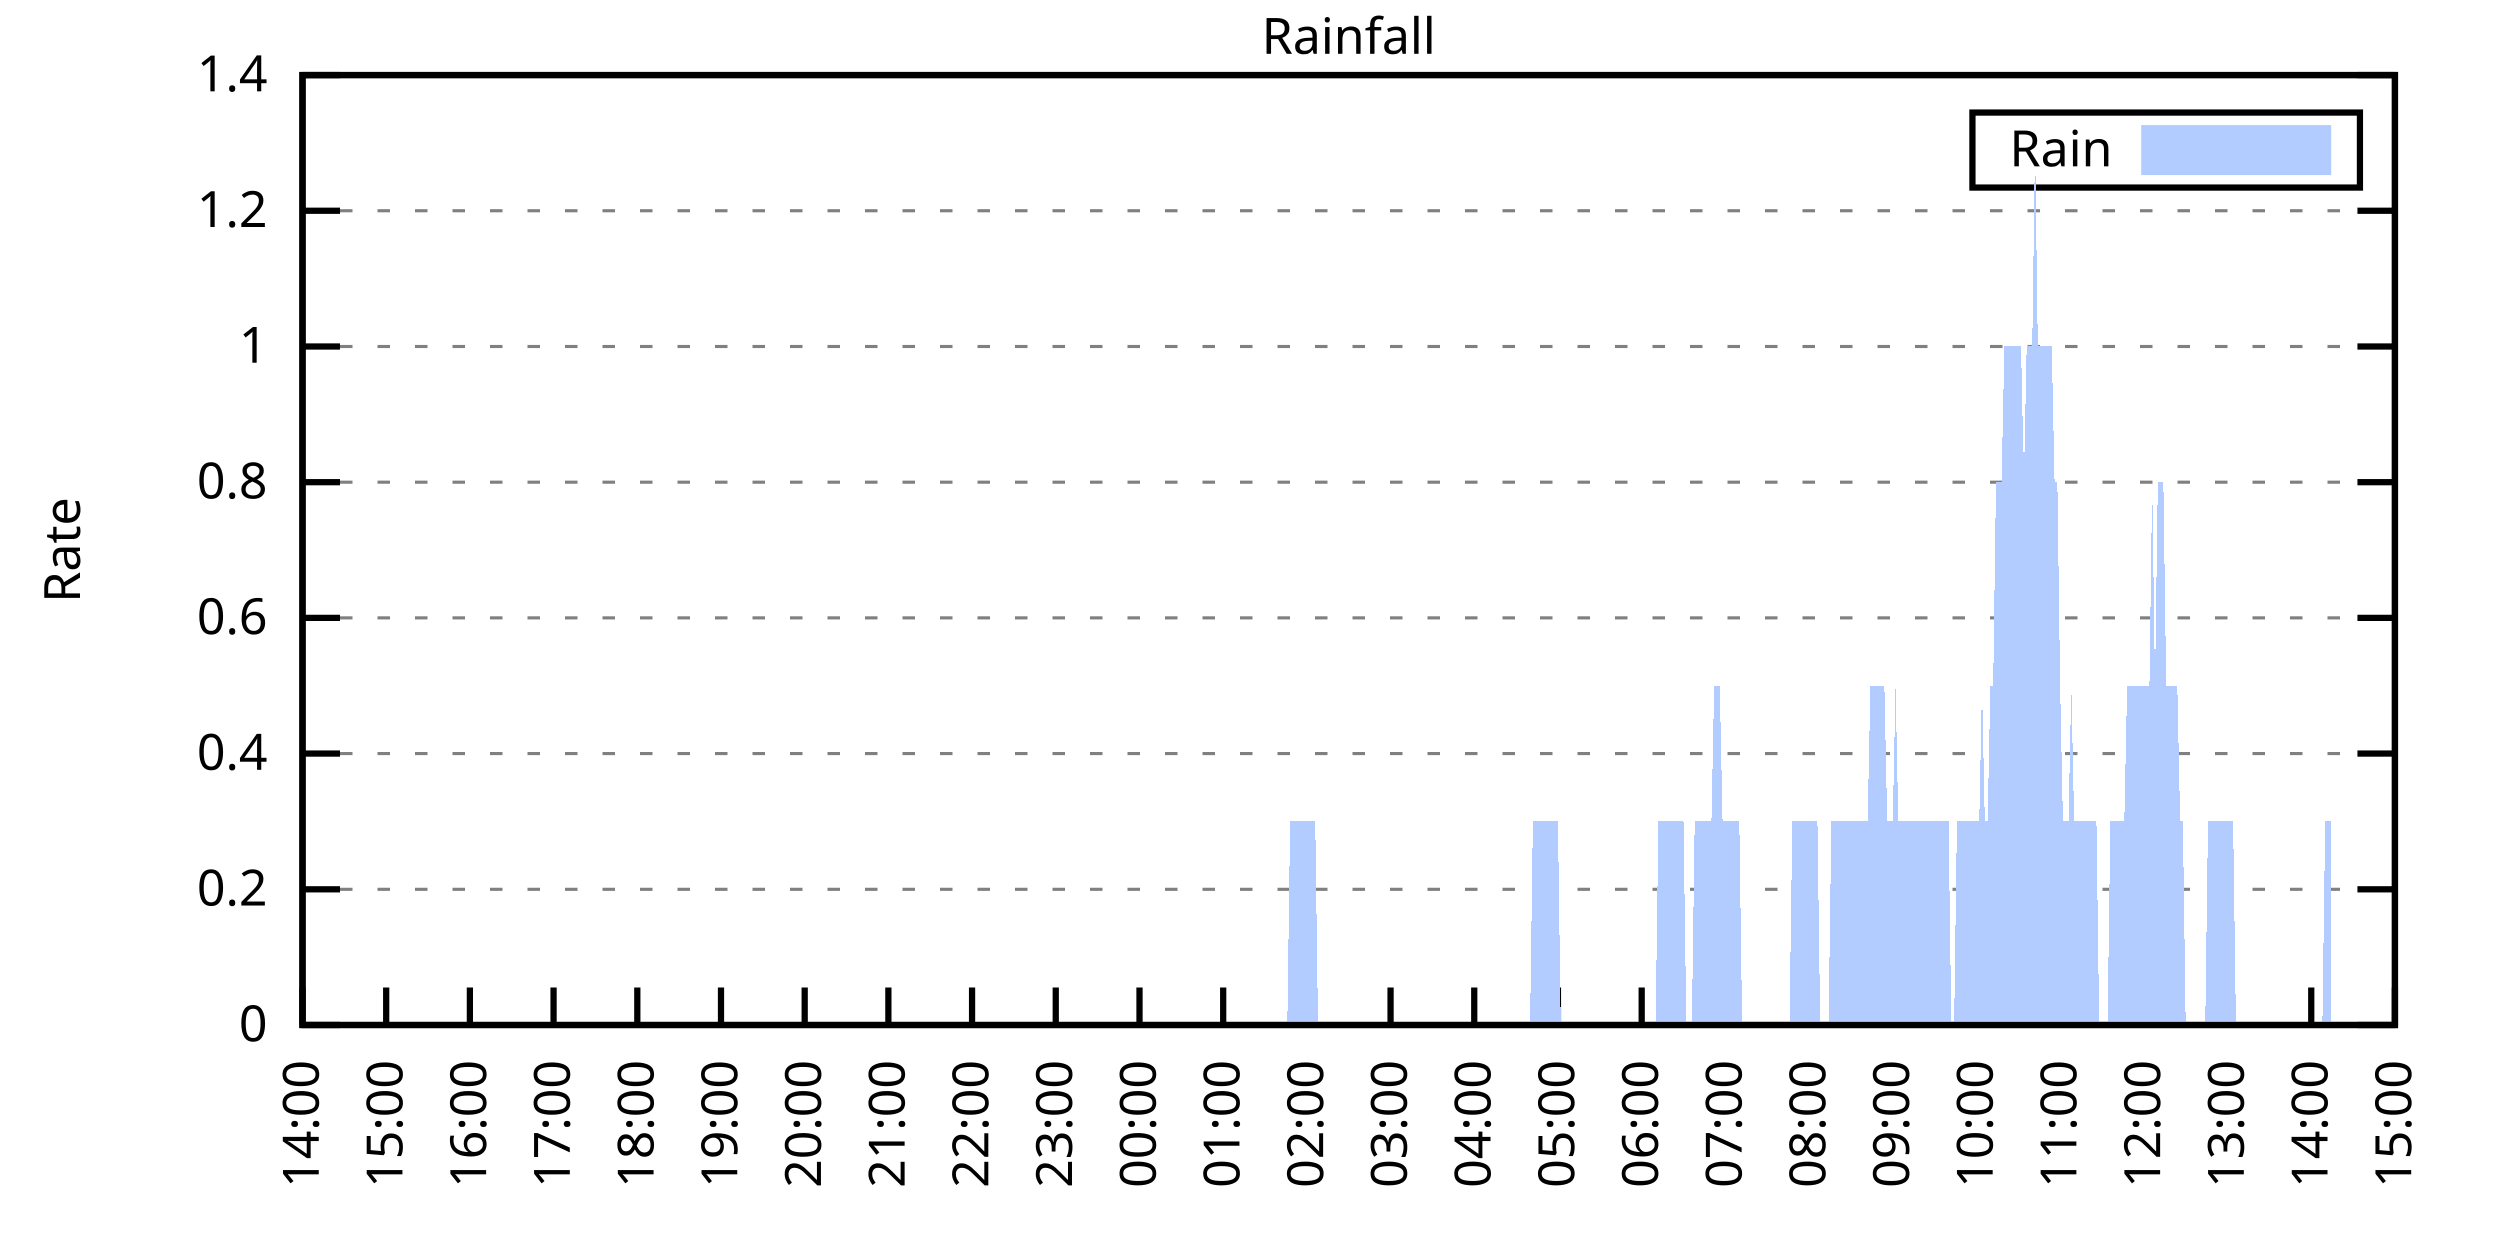
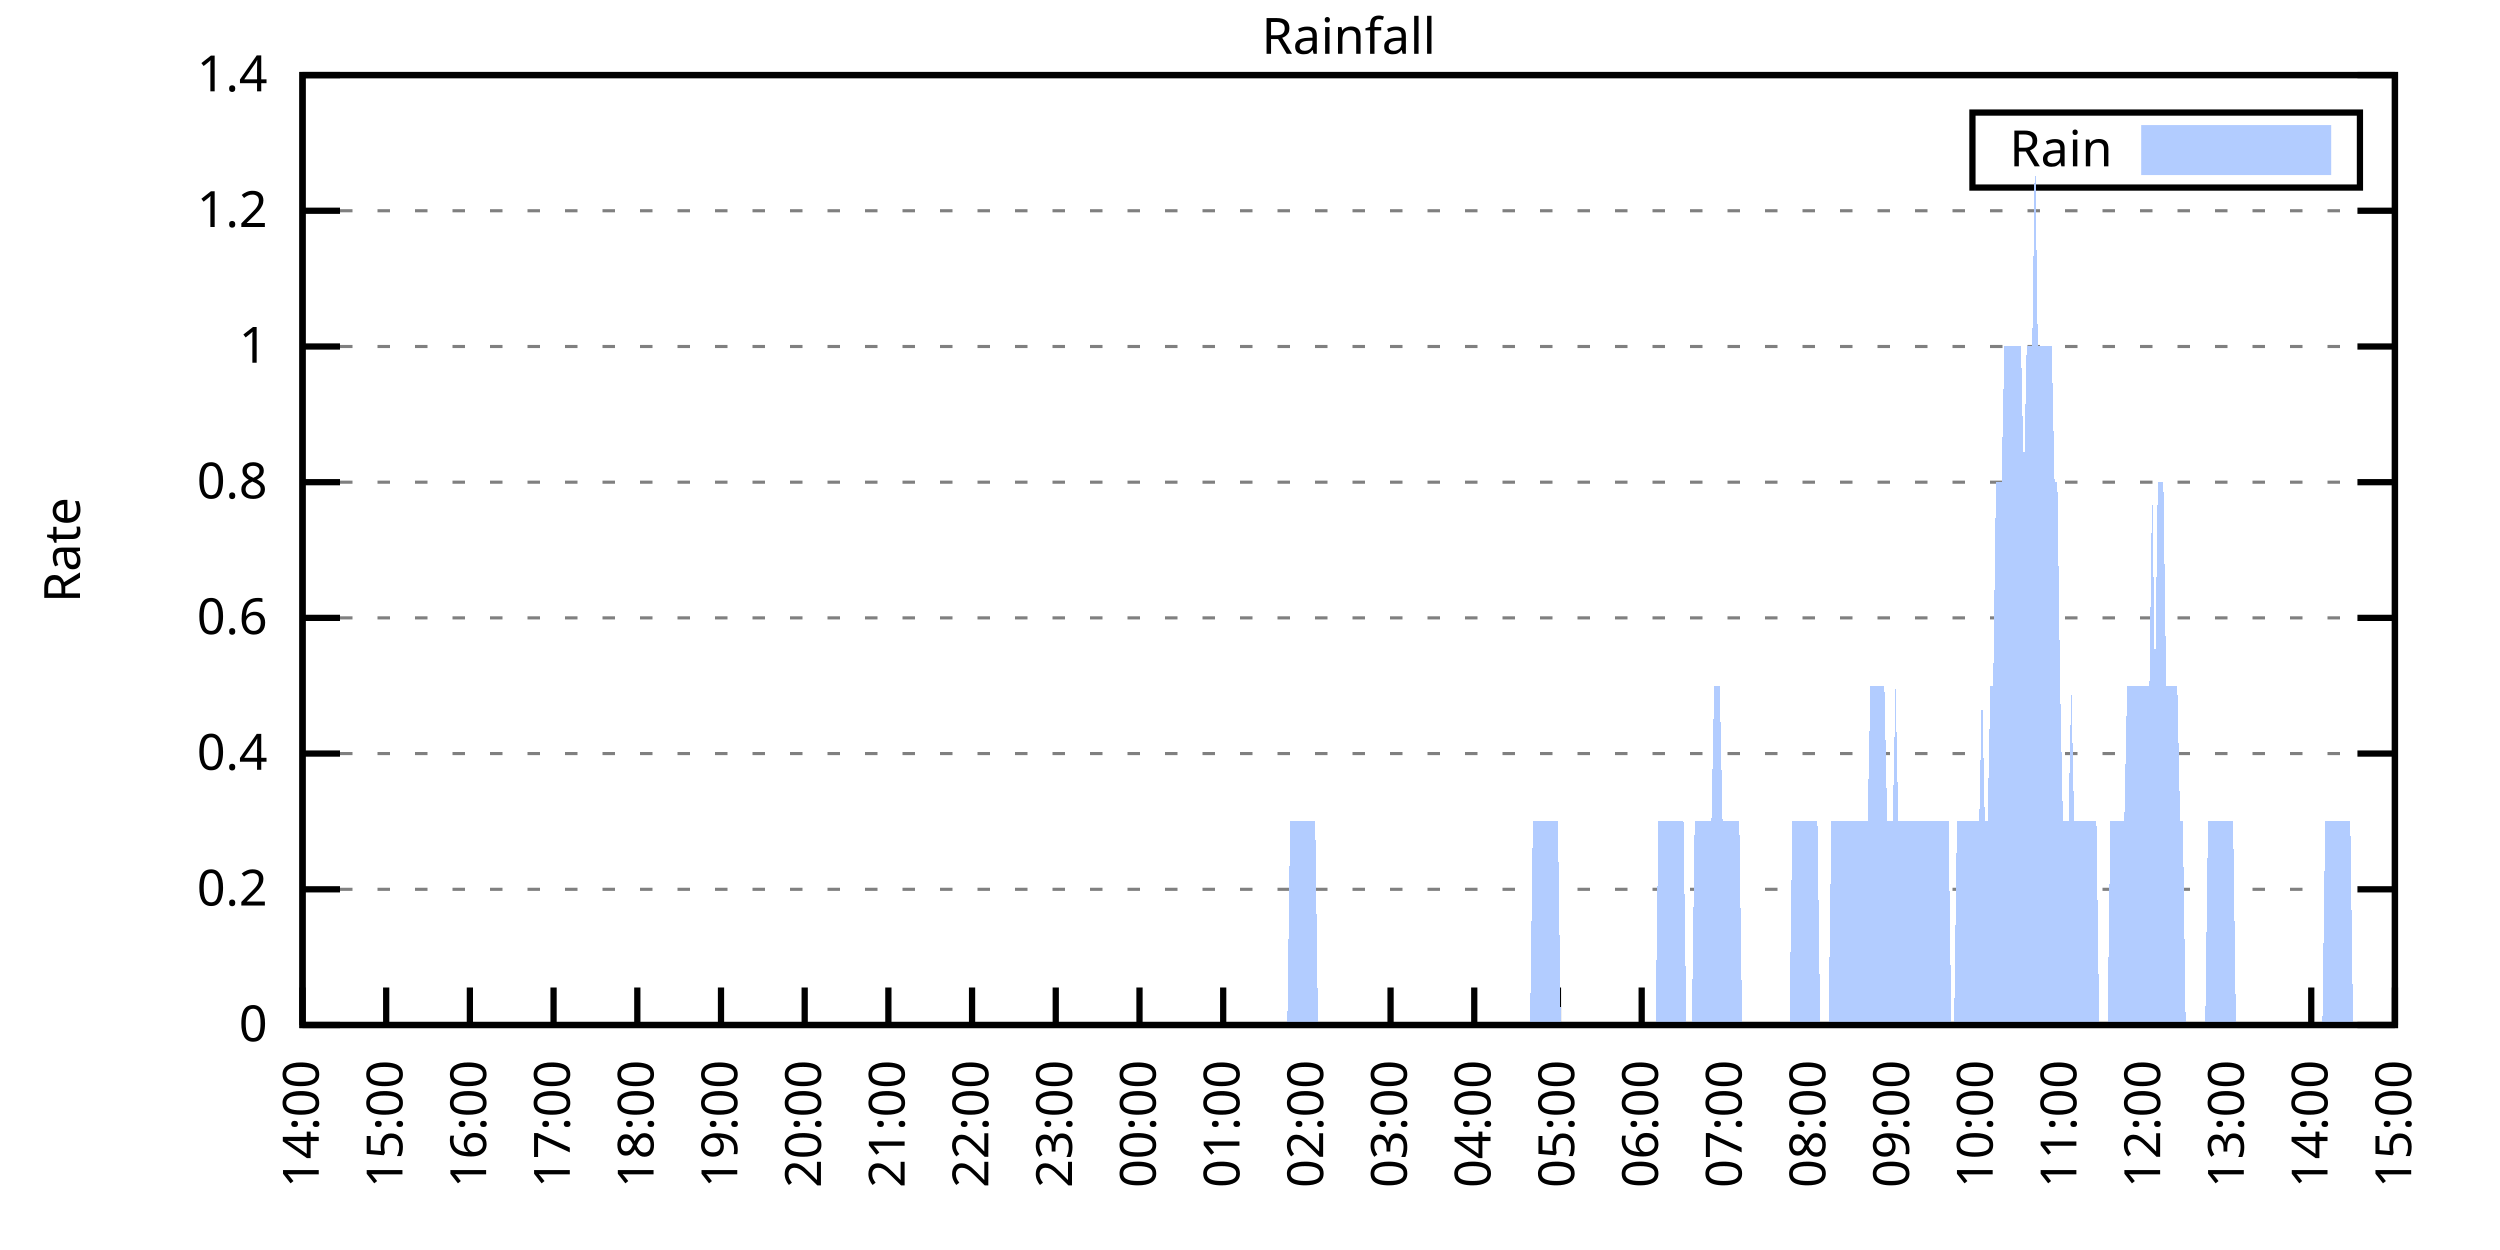
<svg xmlns="http://www.w3.org/2000/svg" xmlns:xlink="http://www.w3.org/1999/xlink" width="400" height="200" viewBox="0 0 400 200">
  <g id="gnuplot_canvas">
    <rect x="0" y="0" width="400" height="200" fill="none" />
    <defs>
      <circle id="gpDot" r="0.5" stroke-width="0.5" stroke="currentColor" />
      <path id="gpPt0" stroke-width="0.333" stroke="currentColor" d="M-1,0 h2 M0,-1 v2" />
      <path id="gpPt1" stroke-width="0.333" stroke="currentColor" d="M-1,-1 L1,1 M1,-1 L-1,1" />
      <path id="gpPt2" stroke-width="0.333" stroke="currentColor" d="M-1,0 L1,0 M0,-1 L0,1 M-1,-1 L1,1 M-1,1 L1,-1" />
      <rect id="gpPt3" stroke-width="0.333" stroke="currentColor" x="-1" y="-1" width="2" height="2" />
      <rect id="gpPt4" stroke-width="0.333" stroke="currentColor" fill="currentColor" x="-1" y="-1" width="2" height="2" />
      <circle id="gpPt5" stroke-width="0.333" stroke="currentColor" cx="0" cy="0" r="1" />
      <use xlink:href="#gpPt5" id="gpPt6" fill="currentColor" stroke="none" />
      <path id="gpPt7" stroke-width="0.333" stroke="currentColor" d="M0,-1.33 L-1.33,0.67 L1.33,0.67 z" />
      <use xlink:href="#gpPt7" id="gpPt8" fill="currentColor" stroke="none" />
      <use xlink:href="#gpPt7" id="gpPt9" stroke="currentColor" transform="rotate(180)" />
      <use xlink:href="#gpPt9" id="gpPt10" fill="currentColor" stroke="none" />
      <use xlink:href="#gpPt3" id="gpPt11" stroke="currentColor" transform="rotate(45)" />
      <use xlink:href="#gpPt11" id="gpPt12" fill="currentColor" stroke="none" />
      <path id="gpPt13" stroke-width="0.333" stroke="currentColor" d="M0,1.330 L1.265,0.411 L0.782,-1.067 L-0.782,-1.076 L-1.265,0.411 z" />
      <use xlink:href="#gpPt13" id="gpPt14" fill="currentColor" stroke="none" />
      <filter id="textbox" filterUnits="objectBoundingBox" x="0" y="0" height="1" width="1">
        <feFlood flood-color="white" flood-opacity="1" result="bgnd" />
        <feComposite in="SourceGraphic" in2="bgnd" operator="atop" />
      </filter>
      <filter id="greybox" filterUnits="objectBoundingBox" x="0" y="0" height="1" width="1">
        <feFlood flood-color="lightgrey" flood-opacity="1" result="grey" />
        <feComposite in="SourceGraphic" in2="grey" operator="atop" />
      </filter>
    </defs>
    <g fill="none" color="white" stroke="currentColor" stroke-width="1.00" stroke-linecap="butt" stroke-linejoin="miter">
</g>
    <g fill="none" color="black" stroke="currentColor" stroke-width="1.00" stroke-linecap="butt" stroke-linejoin="miter">
      <g stroke="none" shape-rendering="crispEdges">
        <polygon fill="rgb(255, 255, 255)" points="48.40,164.00 383.18,164.00 383.18,12.02 48.40,12.02 " />
      </g>
    </g>
    <g fill="none" color="black" stroke="currentColor" stroke-width="1.00" stroke-linecap="butt" stroke-linejoin="miter">
</g>
    <g fill="none" color="black" stroke="black" stroke-width="0.50" stroke-linecap="butt" stroke-linejoin="miter">
</g>
    <g fill="none" color="gray" stroke="currentColor" stroke-width="0.50" stroke-linecap="butt" stroke-linejoin="miter">
      <path stroke="gray" stroke-dasharray="2,4" class="gridline" d="M48.40,164.00 L383.19,164.00  " />
    </g>
    <g fill="none" color="gray" stroke="gray" stroke-width="1.00" stroke-linecap="butt" stroke-linejoin="miter">
</g>
    <g fill="none" color="black" stroke="currentColor" stroke-width="1.00" stroke-linecap="butt" stroke-linejoin="miter">
      <path stroke="black" d="M48.40,164.00 L54.40,164.00 M383.19,164.00 L377.19,164.00  " />
      <g transform="translate(42.80,166.60)" stroke="none" fill="black" font-family="Sans" font-size="8.00" text-anchor="end">
        <text>
          <tspan font-family="Sans"> 0</tspan>
        </text>
      </g>
    </g>
    <g fill="none" color="black" stroke="currentColor" stroke-width="1.00" stroke-linecap="butt" stroke-linejoin="miter">
</g>
    <g fill="none" color="black" stroke="black" stroke-width="0.50" stroke-linecap="butt" stroke-linejoin="miter">
</g>
    <g fill="none" color="gray" stroke="currentColor" stroke-width="0.50" stroke-linecap="butt" stroke-linejoin="miter">
      <path stroke="gray" stroke-dasharray="2,4" class="gridline" d="M48.40,142.29 L383.19,142.29  " />
    </g>
    <g fill="none" color="gray" stroke="gray" stroke-width="1.00" stroke-linecap="butt" stroke-linejoin="miter">
</g>
    <g fill="none" color="black" stroke="currentColor" stroke-width="1.00" stroke-linecap="butt" stroke-linejoin="miter">
      <path stroke="black" d="M48.40,142.29 L54.40,142.29 M383.19,142.29 L377.19,142.29  " />
      <g transform="translate(42.80,144.89)" stroke="none" fill="black" font-family="Sans" font-size="8.00" text-anchor="end">
        <text>
          <tspan font-family="Sans"> 0.2</tspan>
        </text>
      </g>
    </g>
    <g fill="none" color="black" stroke="currentColor" stroke-width="1.00" stroke-linecap="butt" stroke-linejoin="miter">
</g>
    <g fill="none" color="black" stroke="black" stroke-width="0.50" stroke-linecap="butt" stroke-linejoin="miter">
</g>
    <g fill="none" color="gray" stroke="currentColor" stroke-width="0.50" stroke-linecap="butt" stroke-linejoin="miter">
      <path stroke="gray" stroke-dasharray="2,4" class="gridline" d="M48.40,120.57 L383.19,120.57  " />
    </g>
    <g fill="none" color="gray" stroke="gray" stroke-width="1.00" stroke-linecap="butt" stroke-linejoin="miter">
</g>
    <g fill="none" color="black" stroke="currentColor" stroke-width="1.00" stroke-linecap="butt" stroke-linejoin="miter">
      <path stroke="black" d="M48.40,120.57 L54.40,120.57 M383.19,120.57 L377.19,120.57  " />
      <g transform="translate(42.80,123.17)" stroke="none" fill="black" font-family="Sans" font-size="8.00" text-anchor="end">
        <text>
          <tspan font-family="Sans"> 0.4</tspan>
        </text>
      </g>
    </g>
    <g fill="none" color="black" stroke="currentColor" stroke-width="1.00" stroke-linecap="butt" stroke-linejoin="miter">
</g>
    <g fill="none" color="black" stroke="black" stroke-width="0.50" stroke-linecap="butt" stroke-linejoin="miter">
</g>
    <g fill="none" color="gray" stroke="currentColor" stroke-width="0.50" stroke-linecap="butt" stroke-linejoin="miter">
      <path stroke="gray" stroke-dasharray="2,4" class="gridline" d="M48.40,98.86 L383.19,98.86  " />
    </g>
    <g fill="none" color="gray" stroke="gray" stroke-width="1.00" stroke-linecap="butt" stroke-linejoin="miter">
</g>
    <g fill="none" color="black" stroke="currentColor" stroke-width="1.00" stroke-linecap="butt" stroke-linejoin="miter">
      <path stroke="black" d="M48.40,98.86 L54.40,98.86 M383.19,98.86 L377.19,98.86  " />
      <g transform="translate(42.80,101.46)" stroke="none" fill="black" font-family="Sans" font-size="8.00" text-anchor="end">
        <text>
          <tspan font-family="Sans"> 0.6</tspan>
        </text>
      </g>
    </g>
    <g fill="none" color="black" stroke="currentColor" stroke-width="1.00" stroke-linecap="butt" stroke-linejoin="miter">
</g>
    <g fill="none" color="black" stroke="black" stroke-width="0.50" stroke-linecap="butt" stroke-linejoin="miter">
</g>
    <g fill="none" color="gray" stroke="currentColor" stroke-width="0.50" stroke-linecap="butt" stroke-linejoin="miter">
      <path stroke="gray" stroke-dasharray="2,4" class="gridline" d="M48.40,77.15 L383.19,77.15  " />
    </g>
    <g fill="none" color="gray" stroke="gray" stroke-width="1.00" stroke-linecap="butt" stroke-linejoin="miter">
</g>
    <g fill="none" color="black" stroke="currentColor" stroke-width="1.00" stroke-linecap="butt" stroke-linejoin="miter">
      <path stroke="black" d="M48.40,77.15 L54.40,77.15 M383.19,77.15 L377.19,77.15  " />
      <g transform="translate(42.80,79.75)" stroke="none" fill="black" font-family="Sans" font-size="8.00" text-anchor="end">
        <text>
          <tspan font-family="Sans"> 0.8</tspan>
        </text>
      </g>
    </g>
    <g fill="none" color="black" stroke="currentColor" stroke-width="1.00" stroke-linecap="butt" stroke-linejoin="miter">
</g>
    <g fill="none" color="black" stroke="black" stroke-width="0.50" stroke-linecap="butt" stroke-linejoin="miter">
</g>
    <g fill="none" color="gray" stroke="currentColor" stroke-width="0.50" stroke-linecap="butt" stroke-linejoin="miter">
      <path stroke="gray" stroke-dasharray="2,4" class="gridline" d="M48.40,55.44 L383.19,55.44  " />
    </g>
    <g fill="none" color="gray" stroke="gray" stroke-width="1.00" stroke-linecap="butt" stroke-linejoin="miter">
</g>
    <g fill="none" color="black" stroke="currentColor" stroke-width="1.00" stroke-linecap="butt" stroke-linejoin="miter">
      <path stroke="black" d="M48.40,55.44 L54.40,55.44 M383.19,55.44 L377.19,55.44  " />
      <g transform="translate(42.80,58.04)" stroke="none" fill="black" font-family="Sans" font-size="8.00" text-anchor="end">
        <text>
          <tspan font-family="Sans"> 1</tspan>
        </text>
      </g>
    </g>
    <g fill="none" color="black" stroke="currentColor" stroke-width="1.00" stroke-linecap="butt" stroke-linejoin="miter">
</g>
    <g fill="none" color="black" stroke="black" stroke-width="0.50" stroke-linecap="butt" stroke-linejoin="miter">
</g>
    <g fill="none" color="gray" stroke="currentColor" stroke-width="0.50" stroke-linecap="butt" stroke-linejoin="miter">
      <path stroke="gray" stroke-dasharray="2,4" class="gridline" d="M48.40,33.72 L383.19,33.72  " />
    </g>
    <g fill="none" color="gray" stroke="gray" stroke-width="1.00" stroke-linecap="butt" stroke-linejoin="miter">
</g>
    <g fill="none" color="black" stroke="currentColor" stroke-width="1.00" stroke-linecap="butt" stroke-linejoin="miter">
      <path stroke="black" d="M48.40,33.72 L54.40,33.72 M383.19,33.72 L377.19,33.72  " />
      <g transform="translate(42.80,36.32)" stroke="none" fill="black" font-family="Sans" font-size="8.00" text-anchor="end">
        <text>
          <tspan font-family="Sans"> 1.2</tspan>
        </text>
      </g>
    </g>
    <g fill="none" color="black" stroke="currentColor" stroke-width="1.00" stroke-linecap="butt" stroke-linejoin="miter">
</g>
    <g fill="none" color="black" stroke="black" stroke-width="0.50" stroke-linecap="butt" stroke-linejoin="miter">
</g>
    <g fill="none" color="gray" stroke="currentColor" stroke-width="0.50" stroke-linecap="butt" stroke-linejoin="miter">
      <path stroke="gray" stroke-dasharray="2,4" class="gridline" d="M48.40,12.01 L383.19,12.01  " />
    </g>
    <g fill="none" color="gray" stroke="gray" stroke-width="1.00" stroke-linecap="butt" stroke-linejoin="miter">
</g>
    <g fill="none" color="black" stroke="currentColor" stroke-width="1.00" stroke-linecap="butt" stroke-linejoin="miter">
      <path stroke="black" d="M48.40,12.01 L54.40,12.01 M383.19,12.01 L377.19,12.01  " />
      <g transform="translate(42.80,14.61)" stroke="none" fill="black" font-family="Sans" font-size="8.00" text-anchor="end">
        <text>
          <tspan font-family="Sans"> 1.4</tspan>
        </text>
      </g>
    </g>
    <g fill="none" color="black" stroke="currentColor" stroke-width="1.00" stroke-linecap="butt" stroke-linejoin="miter">
      <path stroke="black" d="M48.40,164.00 L48.40,158.00  " />
      <g transform="translate(51.00,169.60) rotate(270.00)" stroke="none" fill="black" font-family="Sans" font-size="8.00" text-anchor="end">
        <text>
          <tspan font-family="Sans">14:00</tspan>
        </text>
      </g>
    </g>
    <g fill="none" color="black" stroke="currentColor" stroke-width="1.00" stroke-linecap="butt" stroke-linejoin="miter">
      <path stroke="black" d="M61.79,164.00 L61.79,158.00  " />
      <g transform="translate(64.39,169.60) rotate(270.00)" stroke="none" fill="black" font-family="Sans" font-size="8.00" text-anchor="end">
        <text>
          <tspan font-family="Sans">15:00</tspan>
        </text>
      </g>
    </g>
    <g fill="none" color="black" stroke="currentColor" stroke-width="1.00" stroke-linecap="butt" stroke-linejoin="miter">
      <path stroke="black" d="M75.18,164.00 L75.18,158.00  " />
      <g transform="translate(77.78,169.60) rotate(270.00)" stroke="none" fill="black" font-family="Sans" font-size="8.00" text-anchor="end">
        <text>
          <tspan font-family="Sans">16:00</tspan>
        </text>
      </g>
    </g>
    <g fill="none" color="black" stroke="currentColor" stroke-width="1.00" stroke-linecap="butt" stroke-linejoin="miter">
      <path stroke="black" d="M88.57,164.00 L88.57,158.00  " />
      <g transform="translate(91.17,169.60) rotate(270.00)" stroke="none" fill="black" font-family="Sans" font-size="8.00" text-anchor="end">
        <text>
          <tspan font-family="Sans">17:00</tspan>
        </text>
      </g>
    </g>
    <g fill="none" color="black" stroke="currentColor" stroke-width="1.00" stroke-linecap="butt" stroke-linejoin="miter">
      <path stroke="black" d="M101.97,164.00 L101.97,158.00  " />
      <g transform="translate(104.57,169.60) rotate(270.00)" stroke="none" fill="black" font-family="Sans" font-size="8.00" text-anchor="end">
        <text>
          <tspan font-family="Sans">18:00</tspan>
        </text>
      </g>
    </g>
    <g fill="none" color="black" stroke="currentColor" stroke-width="1.00" stroke-linecap="butt" stroke-linejoin="miter">
      <path stroke="black" d="M115.36,164.00 L115.36,158.00  " />
      <g transform="translate(117.96,169.60) rotate(270.00)" stroke="none" fill="black" font-family="Sans" font-size="8.00" text-anchor="end">
        <text>
          <tspan font-family="Sans">19:00</tspan>
        </text>
      </g>
    </g>
    <g fill="none" color="black" stroke="currentColor" stroke-width="1.00" stroke-linecap="butt" stroke-linejoin="miter">
      <path stroke="black" d="M128.75,164.00 L128.75,158.00  " />
      <g transform="translate(131.35,169.60) rotate(270.00)" stroke="none" fill="black" font-family="Sans" font-size="8.00" text-anchor="end">
        <text>
          <tspan font-family="Sans">20:00</tspan>
        </text>
      </g>
    </g>
    <g fill="none" color="black" stroke="currentColor" stroke-width="1.00" stroke-linecap="butt" stroke-linejoin="miter">
      <path stroke="black" d="M142.14,164.00 L142.14,158.00  " />
      <g transform="translate(144.74,169.60) rotate(270.00)" stroke="none" fill="black" font-family="Sans" font-size="8.00" text-anchor="end">
        <text>
          <tspan font-family="Sans">21:00</tspan>
        </text>
      </g>
    </g>
    <g fill="none" color="black" stroke="currentColor" stroke-width="1.00" stroke-linecap="butt" stroke-linejoin="miter">
      <path stroke="black" d="M155.53,164.00 L155.53,158.00  " />
      <g transform="translate(158.13,169.60) rotate(270.00)" stroke="none" fill="black" font-family="Sans" font-size="8.00" text-anchor="end">
        <text>
          <tspan font-family="Sans">22:00</tspan>
        </text>
      </g>
    </g>
    <g fill="none" color="black" stroke="currentColor" stroke-width="1.00" stroke-linecap="butt" stroke-linejoin="miter">
      <path stroke="black" d="M168.92,164.00 L168.92,158.00  " />
      <g transform="translate(171.52,169.60) rotate(270.00)" stroke="none" fill="black" font-family="Sans" font-size="8.00" text-anchor="end">
        <text>
          <tspan font-family="Sans">23:00</tspan>
        </text>
      </g>
    </g>
    <g fill="none" color="black" stroke="currentColor" stroke-width="1.00" stroke-linecap="butt" stroke-linejoin="miter">
      <path stroke="black" d="M182.32,164.00 L182.32,158.00  " />
      <g transform="translate(184.92,169.60) rotate(270.00)" stroke="none" fill="black" font-family="Sans" font-size="8.00" text-anchor="end">
        <text>
          <tspan font-family="Sans">00:00</tspan>
        </text>
      </g>
    </g>
    <g fill="none" color="black" stroke="currentColor" stroke-width="1.00" stroke-linecap="butt" stroke-linejoin="miter">
      <path stroke="black" d="M195.71,164.00 L195.71,158.00  " />
      <g transform="translate(198.31,169.60) rotate(270.00)" stroke="none" fill="black" font-family="Sans" font-size="8.00" text-anchor="end">
        <text>
          <tspan font-family="Sans">01:00</tspan>
        </text>
      </g>
    </g>
    <g fill="none" color="black" stroke="currentColor" stroke-width="1.00" stroke-linecap="butt" stroke-linejoin="miter">
      <path stroke="black" d="M209.10,164.00 L209.10,158.00  " />
      <g transform="translate(211.70,169.60) rotate(270.00)" stroke="none" fill="black" font-family="Sans" font-size="8.00" text-anchor="end">
        <text>
          <tspan font-family="Sans">02:00</tspan>
        </text>
      </g>
    </g>
    <g fill="none" color="black" stroke="currentColor" stroke-width="1.00" stroke-linecap="butt" stroke-linejoin="miter">
      <path stroke="black" d="M222.49,164.00 L222.49,158.00  " />
      <g transform="translate(225.09,169.60) rotate(270.00)" stroke="none" fill="black" font-family="Sans" font-size="8.00" text-anchor="end">
        <text>
          <tspan font-family="Sans">03:00</tspan>
        </text>
      </g>
    </g>
    <g fill="none" color="black" stroke="currentColor" stroke-width="1.00" stroke-linecap="butt" stroke-linejoin="miter">
      <path stroke="black" d="M235.88,164.00 L235.88,158.00  " />
      <g transform="translate(238.48,169.60) rotate(270.00)" stroke="none" fill="black" font-family="Sans" font-size="8.00" text-anchor="end">
        <text>
          <tspan font-family="Sans">04:00</tspan>
        </text>
      </g>
    </g>
    <g fill="none" color="black" stroke="currentColor" stroke-width="1.00" stroke-linecap="butt" stroke-linejoin="miter">
      <path stroke="black" d="M249.27,164.00 L249.27,158.00  " />
      <g transform="translate(251.87,169.60) rotate(270.00)" stroke="none" fill="black" font-family="Sans" font-size="8.00" text-anchor="end">
        <text>
          <tspan font-family="Sans">05:00</tspan>
        </text>
      </g>
    </g>
    <g fill="none" color="black" stroke="currentColor" stroke-width="1.00" stroke-linecap="butt" stroke-linejoin="miter">
      <path stroke="black" d="M262.67,164.00 L262.67,158.00  " />
      <g transform="translate(265.27,169.60) rotate(270.00)" stroke="none" fill="black" font-family="Sans" font-size="8.00" text-anchor="end">
        <text>
          <tspan font-family="Sans">06:00</tspan>
        </text>
      </g>
    </g>
    <g fill="none" color="black" stroke="currentColor" stroke-width="1.00" stroke-linecap="butt" stroke-linejoin="miter">
      <path stroke="black" d="M276.06,164.00 L276.06,158.00  " />
      <g transform="translate(278.66,169.60) rotate(270.00)" stroke="none" fill="black" font-family="Sans" font-size="8.00" text-anchor="end">
        <text>
          <tspan font-family="Sans">07:00</tspan>
        </text>
      </g>
    </g>
    <g fill="none" color="black" stroke="currentColor" stroke-width="1.00" stroke-linecap="butt" stroke-linejoin="miter">
      <path stroke="black" d="M289.45,164.00 L289.45,158.00  " />
      <g transform="translate(292.05,169.60) rotate(270.00)" stroke="none" fill="black" font-family="Sans" font-size="8.00" text-anchor="end">
        <text>
          <tspan font-family="Sans">08:00</tspan>
        </text>
      </g>
    </g>
    <g fill="none" color="black" stroke="currentColor" stroke-width="1.00" stroke-linecap="butt" stroke-linejoin="miter">
      <path stroke="black" d="M302.84,164.00 L302.84,158.00  " />
      <g transform="translate(305.44,169.60) rotate(270.00)" stroke="none" fill="black" font-family="Sans" font-size="8.00" text-anchor="end">
        <text>
          <tspan font-family="Sans">09:00</tspan>
        </text>
      </g>
    </g>
    <g fill="none" color="black" stroke="currentColor" stroke-width="1.00" stroke-linecap="butt" stroke-linejoin="miter">
      <path stroke="black" d="M316.23,164.00 L316.23,158.00  " />
      <g transform="translate(318.83,169.60) rotate(270.00)" stroke="none" fill="black" font-family="Sans" font-size="8.00" text-anchor="end">
        <text>
          <tspan font-family="Sans">10:00</tspan>
        </text>
      </g>
    </g>
    <g fill="none" color="black" stroke="currentColor" stroke-width="1.00" stroke-linecap="butt" stroke-linejoin="miter">
      <path stroke="black" d="M329.62,164.00 L329.62,158.00  " />
      <g transform="translate(332.22,169.60) rotate(270.00)" stroke="none" fill="black" font-family="Sans" font-size="8.00" text-anchor="end">
        <text>
          <tspan font-family="Sans">11:00</tspan>
        </text>
      </g>
    </g>
    <g fill="none" color="black" stroke="currentColor" stroke-width="1.00" stroke-linecap="butt" stroke-linejoin="miter">
      <path stroke="black" d="M343.02,164.00 L343.02,158.00  " />
      <g transform="translate(345.62,169.60) rotate(270.00)" stroke="none" fill="black" font-family="Sans" font-size="8.00" text-anchor="end">
        <text>
          <tspan font-family="Sans">12:00</tspan>
        </text>
      </g>
    </g>
    <g fill="none" color="black" stroke="currentColor" stroke-width="1.00" stroke-linecap="butt" stroke-linejoin="miter">
      <path stroke="black" d="M356.41,164.00 L356.41,158.00  " />
      <g transform="translate(359.01,169.60) rotate(270.00)" stroke="none" fill="black" font-family="Sans" font-size="8.00" text-anchor="end">
        <text>
          <tspan font-family="Sans">13:00</tspan>
        </text>
      </g>
    </g>
    <g fill="none" color="black" stroke="currentColor" stroke-width="1.00" stroke-linecap="butt" stroke-linejoin="miter">
      <path stroke="black" d="M369.80,164.00 L369.80,158.00  " />
      <g transform="translate(372.40,169.60) rotate(270.00)" stroke="none" fill="black" font-family="Sans" font-size="8.00" text-anchor="end">
        <text>
          <tspan font-family="Sans">14:00</tspan>
        </text>
      </g>
    </g>
    <g fill="none" color="black" stroke="currentColor" stroke-width="1.00" stroke-linecap="butt" stroke-linejoin="miter">
      <path stroke="black" d="M383.19,164.00 L383.19,158.00  " />
      <g transform="translate(385.79,169.60) rotate(270.00)" stroke="none" fill="black" font-family="Sans" font-size="8.00" text-anchor="end">
        <text>
          <tspan font-family="Sans">15:00</tspan>
        </text>
      </g>
    </g>
    <g fill="none" color="black" stroke="currentColor" stroke-width="1.00" stroke-linecap="butt" stroke-linejoin="miter">
</g>
    <g fill="none" color="black" stroke="currentColor" stroke-width="1.00" stroke-linecap="butt" stroke-linejoin="miter">
      <path stroke="black" d="M48.40,12.01 L48.40,164.00 L383.19,164.00 L383.19,12.01 L48.40,12.01 Z  " />
    </g>
    <g fill="none" color="black" stroke="currentColor" stroke-width="1.00" stroke-linecap="butt" stroke-linejoin="miter">
</g>
    <g fill="none" color="black" stroke="currentColor" stroke-width="1.00" stroke-linecap="butt" stroke-linejoin="miter">
      <path stroke="black" d="M315.59,30.01 L315.59,18.01 L377.59,18.01 L377.59,30.01 L315.59,30.01 Z  " />
    </g>
    <g id="Rainfall_plot_1">
      <g fill="none" color="white" stroke="black" stroke-width="2.00" stroke-linecap="butt" stroke-linejoin="miter">
</g>
      <g fill="none" color="black" stroke="currentColor" stroke-width="2.00" stroke-linecap="butt" stroke-linejoin="miter">
        <g transform="translate(337.99,26.61)" stroke="none" fill="black" font-family="Sans" font-size="8.00" text-anchor="end">
          <text>
            <tspan font-family="Sans">Rain</tspan>
          </text>
        </g>
      </g>
      <g fill="none" color="black" stroke="currentColor" stroke-width="2.00" stroke-linecap="butt" stroke-linejoin="miter">
        <g stroke="none" shape-rendering="crispEdges">
          <polygon fill="rgb(178, 204, 255)" points="343.59,27.01 371.99,27.01 371.99,21.01 343.59,21.01 " />
        </g>
        <path stroke="rgb(178, 204, 255)" d="M343.59,27.01 L371.99,27.01 L371.99,21.01 L343.59,21.01 L343.59,27.01 Z  " />
      </g>
      <g fill="none" color="black" stroke="currentColor" stroke-width="2.00" stroke-linecap="butt" stroke-linejoin="miter">
        <g stroke="none" shape-rendering="crispEdges">
-           <polygon fill="rgb(178, 204, 255)" points="51.97,164.00 52.42,164.00 52.86,164.00 53.31,164.00 53.76,164.00 54.20,164.00 54.65,164.00 55.10,164.00 55.54,164.00 55.99,164.00 56.43,164.00 56.88,164.00 57.33,164.00 57.77,164.00 58.22,164.00 58.67,164.00 59.11,164.00 59.56,164.00 60.01,164.00 60.45,164.00 60.90,164.00 61.35,164.00 61.79,164.00 62.24,164.00 62.68,164.00 63.13,164.00 63.58,164.00 64.02,164.00 64.47,164.00 64.92,164.00 65.36,164.00 65.81,164.00 66.26,164.00 66.70,164.00 67.15,164.00 67.59,164.00 68.04,164.00 68.49,164.00 68.93,164.00 69.38,164.00 69.83,164.00 70.27,164.00 70.72,164.00 71.17,164.00 71.61,164.00 72.06,164.00 72.50,164.00 72.95,164.00 73.40,164.00 73.84,164.00 74.29,164.00 74.74,164.00 75.18,164.00 75.63,164.00 76.08,164.00 76.52,164.00 76.97,164.00 77.42,164.00 77.86,164.00 78.31,164.00 78.75,164.00 79.20,164.00 79.65,164.00 80.09,164.00 80.54,164.00 80.99,164.00 81.43,164.00 81.88,164.00 82.33,164.00 82.77,164.00 83.22,164.00 83.66,164.00 84.11,164.00 84.56,164.00 85.00,164.00 85.45,164.00 85.90,164.00 86.34,164.00 86.79,164.00 87.24,164.00 87.68,164.00 88.13,164.00 88.57,164.00 89.02,164.00 89.47,164.00 89.91,164.00 90.36,164.00 90.81,164.00 91.25,164.00 91.70,164.00 92.15,164.00 92.59,164.00 93.04,164.00 93.49,164.00 93.93,164.00 94.38,164.00 94.82,164.00 95.27,164.00 95.72,164.00 96.16,164.00 96.61,164.00 97.06,164.00 97.50,164.00 97.95,164.00 98.40,164.00 98.84,164.00 99.29,164.00 99.73,164.00 100.18,164.00 100.63,164.00 101.07,164.00 101.52,164.00 101.97,164.00 102.41,164.00 102.86,164.00 103.31,164.00 103.75,164.00 104.20,164.00 104.64,164.00 105.09,164.00 105.54,164.00 105.98,164.00 106.43,164.00 106.88,164.00 107.32,164.00 107.77,164.00 108.22,164.00 108.66,164.00 109.11,164.00 109.55,164.00 110.00,164.00 110.45,164.00 110.89,164.00 111.34,164.00 111.79,164.00 112.23,164.00 112.68,164.00 113.13,164.00 113.57,164.00 114.02,164.00 114.47,164.00 114.91,164.00 115.36,164.00 115.80,164.00 116.25,164.00 116.70,164.00 117.14,164.00 117.59,164.00 118.04,164.00 118.48,164.00 118.93,164.00 119.38,164.00 119.82,164.00 120.27,164.00 120.71,164.00 121.16,164.00 121.61,164.00 122.05,164.00 122.50,164.00 122.95,164.00 123.39,164.00 123.84,164.00 124.29,164.00 124.73,164.00 125.18,164.00 125.62,164.00 126.07,164.00 126.52,164.00 126.96,164.00 127.41,164.00 127.86,164.00 128.30,164.00 128.75,164.00 129.20,164.00 129.64,164.00 130.09,164.00 130.54,164.00 130.98,164.00 131.43,164.00 131.87,164.00 132.32,164.00 132.77,164.00 133.21,164.00 133.66,164.00 134.11,164.00 134.55,164.00 135.00,164.00 135.45,164.00 135.89,164.00 136.34,164.00 136.78,164.00 137.23,164.00 137.68,164.00 138.12,164.00 138.57,164.00 139.02,164.00 139.46,164.00 139.91,164.00 140.36,164.00 140.80,164.00 141.25,164.00 141.69,164.00 142.14,164.00 142.59,164.00 143.03,164.00 143.48,164.00 143.93,164.00 144.37,164.00 144.82,164.00 145.27,164.00 145.71,164.00 146.16,164.00 146.61,164.00 147.05,164.00 147.50,164.00 147.94,164.00 148.39,164.00 148.84,164.00 149.28,164.00 149.73,164.00 150.18,164.00 150.62,164.00 151.07,164.00 151.52,164.00 151.96,164.00 152.41,164.00 152.85,164.00 153.30,164.00 153.75,164.00 154.19,164.00 154.64,164.00 155.09,164.00 155.53,164.00 155.98,164.00 156.43,164.00 156.87,164.00 157.32,164.00 157.76,164.00 158.21,164.00 158.66,164.00 159.10,164.00 159.55,164.00 160.00,164.00 160.44,164.00 160.89,164.00 161.34,164.00 161.78,164.00 162.23,164.00 162.67,164.00 163.12,164.00 163.57,164.00 164.01,164.00 164.46,164.00 164.91,164.00 165.35,164.00 165.80,164.00 166.25,164.00 166.69,164.00 167.14,164.00 167.59,164.00 168.03,164.00 168.48,164.00 168.92,164.00 169.37,164.00 169.82,164.00 170.26,164.00 170.71,164.00 171.16,164.00 171.60,164.00 172.05,164.00 172.50,164.00 172.94,164.00 173.39,164.00 173.83,164.00 174.28,164.00 174.73,164.00 175.17,164.00 175.62,164.00 176.07,164.00 176.51,164.00 176.96,164.00 177.41,164.00 177.85,164.00 178.30,164.00 178.74,164.00 179.19,164.00 179.64,164.00 180.08,164.00 180.53,164.00 180.98,164.00 181.42,164.00 181.87,164.00 182.32,164.00 182.76,164.00 183.21,164.00 183.66,164.00 184.10,164.00 184.55,164.00 184.99,164.00 185.44,164.00 185.89,164.00 186.33,164.00 186.78,164.00 187.23,164.00 187.67,164.00 188.12,164.00 188.57,164.00 189.01,164.00 189.46,164.00 189.90,164.00 190.35,164.00 190.80,164.00 191.24,164.00 191.69,164.00 192.14,164.00 192.58,164.00 193.03,164.00 193.48,164.00 193.92,164.00 194.37,164.00 194.81,164.00 195.26,164.00 195.71,164.00 196.15,164.00 196.60,164.00 197.05,164.00 197.49,164.00 197.94,164.00 198.39,164.00 198.83,164.00 199.28,164.00 199.73,164.00 200.17,164.00 200.62,164.00 201.06,164.00 201.51,164.00 201.96,164.00 202.40,164.00 202.85,164.00 203.30,164.00 203.74,164.00 204.19,164.00 204.64,164.00 205.08,164.00 205.53,164.00 205.97,164.00 206.42,131.43 206.87,131.43 207.31,131.43 207.76,131.43 208.21,131.43 208.65,131.43 209.10,131.43 209.55,131.43 209.99,131.43 210.44,131.43 210.88,164.00 211.33,164.00 211.78,164.00 212.22,164.00 212.67,164.00 213.12,164.00 213.56,164.00 214.01,164.00 214.46,164.00 214.90,164.00 215.35,164.00 215.80,164.00 216.24,164.00 216.69,164.00 217.13,164.00 217.58,164.00 218.03,164.00 218.47,164.00 218.92,164.00 219.37,164.00 219.81,164.00 220.26,164.00 220.71,164.00 221.15,164.00 221.60,164.00 222.04,164.00 222.49,164.00 222.94,164.00 223.38,164.00 223.83,164.00 224.28,164.00 224.72,164.00 225.17,164.00 225.62,164.00 226.06,164.00 226.51,164.00 226.95,164.00 227.40,164.00 227.85,164.00 228.29,164.00 228.74,164.00 229.19,164.00 229.63,164.00 230.08,164.00 230.53,164.00 230.97,164.00 231.42,164.00 231.86,164.00 232.31,164.00 232.76,164.00 233.20,164.00 233.65,164.00 234.10,164.00 234.54,164.00 234.99,164.00 235.44,164.00 235.88,164.00 236.33,164.00 236.78,164.00 237.22,164.00 237.67,164.00 238.11,164.00 238.56,164.00 239.01,164.00 239.45,164.00 239.90,164.00 240.35,164.00 240.79,164.00 241.24,164.00 241.69,164.00 242.13,164.00 242.58,164.00 243.02,164.00 243.47,164.00 243.92,164.00 244.36,164.00 244.81,164.00 245.26,131.43 245.70,131.43 246.15,131.43 246.60,131.43 247.04,131.43 247.49,131.43 247.93,131.43 248.38,131.43 248.83,131.43 249.27,131.43 249.72,164.00 250.17,164.00 250.61,164.00 251.06,164.00 251.51,164.00 251.95,164.00 252.40,164.00 252.85,164.00 253.29,164.00 253.74,164.00 254.18,164.00 254.63,164.00 255.08,164.00 255.52,164.00 255.97,164.00 256.42,164.00 256.86,164.00 257.31,164.00 257.76,164.00 258.20,164.00 258.65,164.00 259.09,164.00 259.54,164.00 259.99,164.00 260.43,164.00 260.88,164.00 261.33,164.00 261.77,164.00 262.22,164.00 262.67,164.00 263.11,164.00 263.56,164.00 264.00,164.00 264.45,164.00 264.90,164.00 265.34,131.43 265.79,131.43 266.24,131.43 266.68,131.43 267.13,131.43 267.58,131.43 268.02,131.43 268.47,131.43 268.92,131.43 269.36,131.43 269.81,164.00 270.25,164.00 270.70,164.00 271.15,131.43 271.59,131.43 272.04,131.43 272.49,131.43 272.93,131.43 273.38,131.43 273.83,131.43 274.27,109.72 274.72,109.72 275.16,109.72 275.61,131.43 276.06,131.43 276.50,131.43 276.95,131.43 277.40,131.43 277.84,131.43 278.29,131.43 278.74,164.00 279.18,164.00 279.63,164.00 280.07,164.00 280.52,164.00 280.97,164.00 281.41,164.00 281.86,164.00 282.31,164.00 282.75,164.00 283.20,164.00 283.65,164.00 284.09,164.00 284.54,164.00 284.98,164.00 285.43,164.00 285.88,164.00 286.32,164.00 286.77,131.43 287.22,131.43 287.66,131.43 288.11,131.43 288.56,131.43 289.00,131.43 289.45,131.43 289.90,131.43 290.34,131.43 290.79,131.43 291.23,164.00 291.68,164.00 292.13,164.00 292.57,164.00 293.02,131.43 293.47,131.43 293.91,131.43 294.36,131.43 294.81,131.43 295.25,131.43 295.70,131.43 296.14,131.43 296.59,131.43 297.04,131.43 297.48,131.43 297.93,131.43 298.38,131.43 298.82,131.43 299.27,109.72 299.72,109.72 300.16,109.72 300.61,109.72 301.05,109.72 301.50,109.72 301.95,131.43 302.39,131.43 302.84,131.43 303.29,109.72 303.73,131.43 304.18,131.43 304.63,131.43 305.07,131.43 305.52,131.43 305.97,131.43 306.41,131.43 306.86,131.43 307.30,131.43 307.75,131.43 308.20,131.43 308.64,131.43 309.09,131.43 309.54,131.43 309.98,131.43 310.43,131.43 310.88,131.43 311.32,131.43 311.77,131.43 312.21,164.00 312.66,164.00 313.11,131.43 313.55,131.43 314.00,131.43 314.45,131.43 314.89,131.43 315.34,131.43 315.79,131.43 316.23,131.43 316.68,131.43 317.12,109.72 317.57,131.43 318.02,131.43 318.46,109.72 318.91,109.72 319.36,77.15 319.80,77.15 320.25,77.15 320.70,55.44 321.14,55.44 321.59,55.44 322.04,55.44 322.48,55.44 322.93,55.44 323.37,55.44 323.82,77.15 324.27,55.44 324.71,55.44 325.16,55.44 325.61,22.87 326.05,55.44 326.50,55.44 326.95,55.44 327.39,55.44 327.84,55.44 328.28,55.44 328.73,77.15 329.18,77.15 329.62,109.72 330.07,131.43 330.52,131.43 330.96,131.43 331.41,109.72 331.86,131.43 332.30,131.43 332.75,131.43 333.19,131.43 333.64,131.43 334.09,131.43 334.53,131.43 334.98,131.43 335.43,131.43 335.87,164.00 336.32,164.00 336.77,164.00 337.21,164.00 337.66,131.43 338.10,131.43 338.55,131.43 339.00,131.43 339.44,131.43 339.89,131.43 340.34,109.72 340.78,109.72 341.23,109.72 341.68,109.72 342.12,109.72 342.57,109.72 343.02,109.72 343.46,109.72 343.91,109.72 344.35,77.15 344.80,109.72 345.25,77.15 345.69,77.15 346.14,77.15 346.59,109.72 347.03,109.72 347.48,109.72 347.93,109.72 348.37,109.72 348.82,131.43 349.26,131.43 349.71,164.00 350.16,164.00 350.60,164.00 351.05,164.00 351.50,164.00 351.94,164.00 352.39,164.00 352.84,164.00 353.28,131.43 353.73,131.43 354.17,131.43 354.62,131.43 355.07,131.43 355.51,131.43 355.96,131.43 356.41,131.43 356.85,131.43 357.30,131.43 357.75,164.00 358.19,164.00 358.64,164.00 359.09,164.00 359.53,164.00 359.98,164.00 360.42,164.00 360.87,164.00 361.32,164.00 361.76,164.00 362.21,164.00 362.66,164.00 363.10,164.00 363.55,164.00 364.00,164.00 364.44,164.00 364.89,164.00 365.33,164.00 365.78,164.00 366.23,164.00 366.67,164.00 367.12,164.00 367.57,164.00 368.01,164.00 368.46,164.00 368.91,164.00 369.35,164.00 369.80,164.00 370.24,164.00 370.69,164.00 371.14,164.00 371.58,164.00 372.03,131.43 372.48,131.43 372.92,131.43 372.92,164.00 51.97,164.00 " />
+           <polygon fill="rgb(178, 204, 255)" points="55.54,164.00 55.99,164.00 56.43,164.00 56.88,164.00 57.33,164.00 57.77,164.00 58.22,164.00 58.67,164.00 59.11,164.00 59.56,164.00 60.01,164.00 60.45,164.00 60.90,164.00 61.35,164.00 61.79,164.00 62.24,164.00 62.68,164.00 63.13,164.00 63.58,164.00 64.02,164.00 64.47,164.00 64.92,164.00 65.36,164.00 65.81,164.00 66.26,164.00 66.70,164.00 67.15,164.00 67.59,164.00 68.04,164.00 68.49,164.00 68.93,164.00 69.38,164.00 69.83,164.00 70.27,164.00 70.72,164.00 71.17,164.00 71.61,164.00 72.06,164.00 72.50,164.00 72.95,164.00 73.40,164.00 73.84,164.00 74.29,164.00 74.74,164.00 75.18,164.00 75.63,164.00 76.08,164.00 76.52,164.00 76.97,164.00 77.42,164.00 77.86,164.00 78.31,164.00 78.75,164.00 79.20,164.00 79.65,164.00 80.09,164.00 80.54,164.00 80.99,164.00 81.43,164.00 81.88,164.00 82.33,164.00 82.77,164.00 83.22,164.00 83.66,164.00 84.11,164.00 84.56,164.00 85.00,164.00 85.45,164.00 85.90,164.00 86.34,164.00 86.79,164.00 87.24,164.00 87.68,164.00 88.13,164.00 88.57,164.00 89.02,164.00 89.47,164.00 89.91,164.00 90.36,164.00 90.81,164.00 91.25,164.00 91.70,164.00 92.15,164.00 92.59,164.00 93.04,164.00 93.49,164.00 93.93,164.00 94.38,164.00 94.82,164.00 95.27,164.00 95.72,164.00 96.16,164.00 96.61,164.00 97.06,164.00 97.50,164.00 97.95,164.00 98.40,164.00 98.84,164.00 99.29,164.00 99.73,164.00 100.18,164.00 100.63,164.00 101.07,164.00 101.52,164.00 101.97,164.00 102.41,164.00 102.86,164.00 103.31,164.00 103.75,164.00 104.20,164.00 104.64,164.00 105.09,164.00 105.54,164.00 105.98,164.00 106.43,164.00 106.88,164.00 107.32,164.00 107.77,164.00 108.22,164.00 108.66,164.00 109.11,164.00 109.55,164.00 110.00,164.00 110.45,164.00 110.89,164.00 111.34,164.00 111.79,164.00 112.23,164.00 112.68,164.00 113.13,164.00 113.57,164.00 114.02,164.00 114.47,164.00 114.91,164.00 115.36,164.00 115.80,164.00 116.25,164.00 116.70,164.00 117.14,164.00 117.59,164.00 118.04,164.00 118.48,164.00 118.93,164.00 119.38,164.00 119.82,164.00 120.27,164.00 120.71,164.00 121.16,164.00 121.61,164.00 122.05,164.00 122.50,164.00 122.95,164.00 123.39,164.00 123.84,164.00 124.29,164.00 124.73,164.00 125.18,164.00 125.62,164.00 126.07,164.00 126.52,164.00 126.96,164.00 127.41,164.00 127.86,164.00 128.30,164.00 128.75,164.00 129.20,164.00 129.64,164.00 130.09,164.00 130.54,164.00 130.98,164.00 131.43,164.00 131.87,164.00 132.32,164.00 132.77,164.00 133.21,164.00 133.66,164.00 134.11,164.00 134.55,164.00 135.00,164.00 135.45,164.00 135.89,164.00 136.34,164.00 136.78,164.00 137.23,164.00 137.68,164.00 138.12,164.00 138.57,164.00 139.02,164.00 139.46,164.00 139.91,164.00 140.36,164.00 140.80,164.00 141.25,164.00 141.69,164.00 142.14,164.00 142.59,164.00 143.03,164.00 143.48,164.00 143.93,164.00 144.37,164.00 144.82,164.00 145.27,164.00 145.71,164.00 146.16,164.00 146.61,164.00 147.05,164.00 147.50,164.00 147.94,164.00 148.39,164.00 148.84,164.00 149.28,164.00 149.73,164.00 150.18,164.00 150.62,164.00 151.07,164.00 151.52,164.00 151.96,164.00 152.41,164.00 152.85,164.00 153.30,164.00 153.75,164.00 154.19,164.00 154.64,164.00 155.09,164.00 155.53,164.00 155.98,164.00 156.43,164.00 156.87,164.00 157.32,164.00 157.76,164.00 158.21,164.00 158.66,164.00 159.10,164.00 159.55,164.00 160.00,164.00 160.44,164.00 160.89,164.00 161.34,164.00 161.78,164.00 162.23,164.00 162.67,164.00 163.12,164.00 163.57,164.00 164.01,164.00 164.46,164.00 164.91,164.00 165.35,164.00 165.80,164.00 166.25,164.00 166.69,164.00 167.14,164.00 167.59,164.00 168.03,164.00 168.48,164.00 168.92,164.00 169.37,164.00 169.82,164.00 170.26,164.00 170.71,164.00 171.16,164.00 171.60,164.00 172.05,164.00 172.50,164.00 172.94,164.00 173.39,164.00 173.83,164.00 174.28,164.00 174.73,164.00 175.17,164.00 175.62,164.00 176.07,164.00 176.51,164.00 176.96,164.00 177.41,164.00 177.85,164.00 178.30,164.00 178.74,164.00 179.19,164.00 179.64,164.00 180.08,164.00 180.53,164.00 180.98,164.00 181.42,164.00 181.87,164.00 182.32,164.00 182.76,164.00 183.21,164.00 183.66,164.00 184.10,164.00 184.55,164.00 184.99,164.00 185.44,164.00 185.89,164.00 186.33,164.00 186.78,164.00 187.23,164.00 187.67,164.00 188.12,164.00 188.57,164.00 189.01,164.00 189.46,164.00 189.90,164.00 190.35,164.00 190.80,164.00 191.24,164.00 191.69,164.00 192.14,164.00 192.58,164.00 193.03,164.00 193.48,164.00 193.92,164.00 194.37,164.00 194.81,164.00 195.26,164.00 195.71,164.00 196.15,164.00 196.60,164.00 197.05,164.00 197.49,164.00 197.94,164.00 198.39,164.00 198.83,164.00 199.28,164.00 199.73,164.00 200.17,164.00 200.62,164.00 201.06,164.00 201.51,164.00 201.96,164.00 202.40,164.00 202.85,164.00 203.30,164.00 203.74,164.00 204.19,164.00 204.64,164.00 205.08,164.00 205.53,164.00 205.97,164.00 206.42,131.43 206.87,131.43 207.31,131.43 207.76,131.43 208.21,131.43 208.65,131.43 209.10,131.43 209.55,131.43 209.99,131.43 210.44,131.43 210.88,164.00 211.33,164.00 211.78,164.00 212.22,164.00 212.67,164.00 213.12,164.00 213.56,164.00 214.01,164.00 214.46,164.00 214.90,164.00 215.35,164.00 215.80,164.00 216.24,164.00 216.69,164.00 217.13,164.00 217.58,164.00 218.03,164.00 218.47,164.00 218.92,164.00 219.37,164.00 219.81,164.00 220.26,164.00 220.71,164.00 221.15,164.00 221.60,164.00 222.04,164.00 222.49,164.00 222.94,164.00 223.38,164.00 223.83,164.00 224.28,164.00 224.72,164.00 225.17,164.00 225.62,164.00 226.06,164.00 226.51,164.00 226.95,164.00 227.40,164.00 227.85,164.00 228.29,164.00 228.74,164.00 229.19,164.00 229.63,164.00 230.08,164.00 230.53,164.00 230.97,164.00 231.42,164.00 231.86,164.00 232.31,164.00 232.76,164.00 233.20,164.00 233.65,164.00 234.10,164.00 234.54,164.00 234.99,164.00 235.44,164.00 235.88,164.00 236.33,164.00 236.78,164.00 237.22,164.00 237.67,164.00 238.11,164.00 238.56,164.00 239.01,164.00 239.45,164.00 239.90,164.00 240.35,164.00 240.79,164.00 241.24,164.00 241.69,164.00 242.13,164.00 242.58,164.00 243.02,164.00 243.47,164.00 243.92,164.00 244.36,164.00 244.81,164.00 245.26,131.43 245.70,131.43 246.15,131.43 246.60,131.43 247.04,131.43 247.49,131.43 247.93,131.43 248.38,131.43 248.83,131.43 249.27,131.43 249.72,164.00 250.17,164.00 250.61,164.00 251.06,164.00 251.51,164.00 251.95,164.00 252.40,164.00 252.85,164.00 253.29,164.00 253.74,164.00 254.18,164.00 254.63,164.00 255.08,164.00 255.52,164.00 255.97,164.00 256.42,164.00 256.86,164.00 257.31,164.00 257.76,164.00 258.20,164.00 258.65,164.00 259.09,164.00 259.54,164.00 259.99,164.00 260.43,164.00 260.88,164.00 261.33,164.00 261.77,164.00 262.22,164.00 262.67,164.00 263.11,164.00 263.56,164.00 264.00,164.00 264.45,164.00 264.90,164.00 265.34,131.43 265.79,131.43 266.24,131.43 266.68,131.43 267.13,131.43 267.58,131.43 268.02,131.43 268.47,131.43 268.92,131.43 269.36,131.43 269.81,164.00 270.25,164.00 270.70,164.00 271.15,131.43 271.59,131.43 272.04,131.43 272.49,131.43 272.93,131.43 273.38,131.43 273.83,131.43 274.27,109.72 274.72,109.72 275.16,109.72 275.61,131.43 276.06,131.43 276.50,131.43 276.95,131.43 277.40,131.43 277.84,131.43 278.29,131.43 278.74,164.00 279.18,164.00 279.63,164.00 280.07,164.00 280.52,164.00 280.97,164.00 281.41,164.00 281.86,164.00 282.31,164.00 282.75,164.00 283.20,164.00 283.65,164.00 284.09,164.00 284.54,164.00 284.98,164.00 285.43,164.00 285.88,164.00 286.32,164.00 286.77,131.43 287.22,131.43 287.66,131.43 288.11,131.43 288.56,131.43 289.00,131.43 289.45,131.43 289.90,131.43 290.34,131.43 290.79,131.43 291.23,164.00 291.68,164.00 292.13,164.00 292.57,164.00 293.02,131.43 293.47,131.43 293.91,131.43 294.36,131.43 294.81,131.43 295.25,131.43 295.70,131.43 296.14,131.43 296.59,131.43 297.04,131.43 297.48,131.43 297.93,131.43 298.38,131.43 298.82,131.43 299.27,109.72 299.72,109.72 300.16,109.72 300.61,109.72 301.05,109.72 301.50,109.72 301.95,131.43 302.39,131.43 302.84,131.43 303.29,109.72 303.73,131.43 304.18,131.43 304.63,131.43 305.07,131.43 305.52,131.43 305.97,131.43 306.41,131.43 306.86,131.43 307.30,131.43 307.75,131.43 308.20,131.43 308.64,131.43 309.09,131.43 309.54,131.43 309.98,131.43 310.43,131.43 310.88,131.43 311.32,131.43 311.77,131.43 312.21,164.00 312.66,164.00 313.11,131.43 313.55,131.43 314.00,131.43 314.45,131.43 314.89,131.43 315.34,131.43 315.79,131.43 316.23,131.43 316.68,131.43 317.12,109.72 317.57,131.43 318.02,131.43 318.46,109.72 318.91,109.72 319.36,77.15 319.80,77.15 320.25,77.15 320.70,55.44 321.14,55.44 321.59,55.44 322.04,55.44 322.48,55.44 322.93,55.44 323.37,55.44 323.82,77.15 324.27,55.44 324.71,55.44 325.16,55.44 325.61,22.87 326.05,55.44 326.50,55.44 326.95,55.44 327.39,55.44 327.84,55.44 328.28,55.44 328.73,77.15 329.18,77.15 329.62,109.72 330.07,131.43 330.52,131.43 330.96,131.43 331.41,109.72 331.86,131.43 332.30,131.43 332.75,131.43 333.19,131.43 333.64,131.43 334.09,131.43 334.53,131.43 334.98,131.43 335.43,131.43 335.87,164.00 336.32,164.00 336.77,164.00 337.21,164.00 337.66,131.43 338.10,131.43 338.55,131.43 339.00,131.43 339.44,131.43 339.89,131.43 340.34,109.72 340.78,109.72 341.23,109.72 341.68,109.72 342.12,109.72 342.57,109.72 343.02,109.72 343.46,109.72 343.91,109.72 344.35,77.15 344.80,109.72 345.25,77.15 345.69,77.15 346.14,77.15 346.59,109.72 347.03,109.72 347.48,109.72 347.93,109.72 348.37,109.72 348.82,131.43 349.26,131.43 349.71,164.00 350.16,164.00 350.60,164.00 351.05,164.00 351.50,164.00 351.94,164.00 352.39,164.00 352.84,164.00 353.28,131.43 353.73,131.43 354.17,131.43 354.62,131.43 355.07,131.43 355.51,131.43 355.96,131.43 356.41,131.43 356.85,131.43 357.30,131.43 357.75,164.00 358.19,164.00 358.64,164.00 359.09,164.00 359.53,164.00 359.98,164.00 360.42,164.00 360.87,164.00 361.32,164.00 361.76,164.00 362.21,164.00 362.66,164.00 363.10,164.00 363.55,164.00 364.00,164.00 364.44,164.00 364.89,164.00 365.33,164.00 365.78,164.00 366.23,164.00 366.67,164.00 367.12,164.00 367.57,164.00 368.01,164.00 368.46,164.00 368.91,164.00 369.35,164.00 369.80,164.00 370.24,164.00 370.69,164.00 371.14,164.00 371.58,164.00 372.03,131.43 372.48,131.43 372.92,131.43 373.37,131.43 373.82,131.43 374.26,131.43 374.71,131.43 375.16,131.43 375.60,131.43 376.05,131.43 376.49,164.00 376.49,164.00 55.54,164.00 " />
        </g>
      </g>
    </g>
    <g fill="none" color="black" stroke="currentColor" stroke-width="2.00" stroke-linecap="butt" stroke-linejoin="miter">
</g>
    <g fill="none" color="black" stroke="black" stroke-width="1.00" stroke-linecap="butt" stroke-linejoin="miter">
</g>
    <g fill="none" color="black" stroke="currentColor" stroke-width="1.00" stroke-linecap="butt" stroke-linejoin="miter">
      <path stroke="black" d="M48.40,12.01 L48.40,164.00 L383.19,164.00 L383.19,12.01 L48.40,12.01 Z  " />
      <g transform="translate(12.80,88.01) rotate(270.00)" stroke="none" fill="black" font-family="Sans" font-size="8.00" text-anchor="middle">
        <text>
          <tspan font-family="Sans">Rate</tspan>
        </text>
      </g>
    </g>
    <g fill="none" color="black" stroke="currentColor" stroke-width="1.00" stroke-linecap="butt" stroke-linejoin="miter">
</g>
    <g fill="none" color="black" stroke="currentColor" stroke-width="1.00" stroke-linecap="butt" stroke-linejoin="miter">
      <g transform="translate(215.79,8.61)" stroke="none" fill="black" font-family="Sans" font-size="8.00" text-anchor="middle">
        <text>
          <tspan font-family="Sans">Rainfall</tspan>
        </text>
      </g>
    </g>
    <g fill="none" color="black" stroke="currentColor" stroke-width="1.00" stroke-linecap="butt" stroke-linejoin="miter">
</g>
  </g>
</svg>
